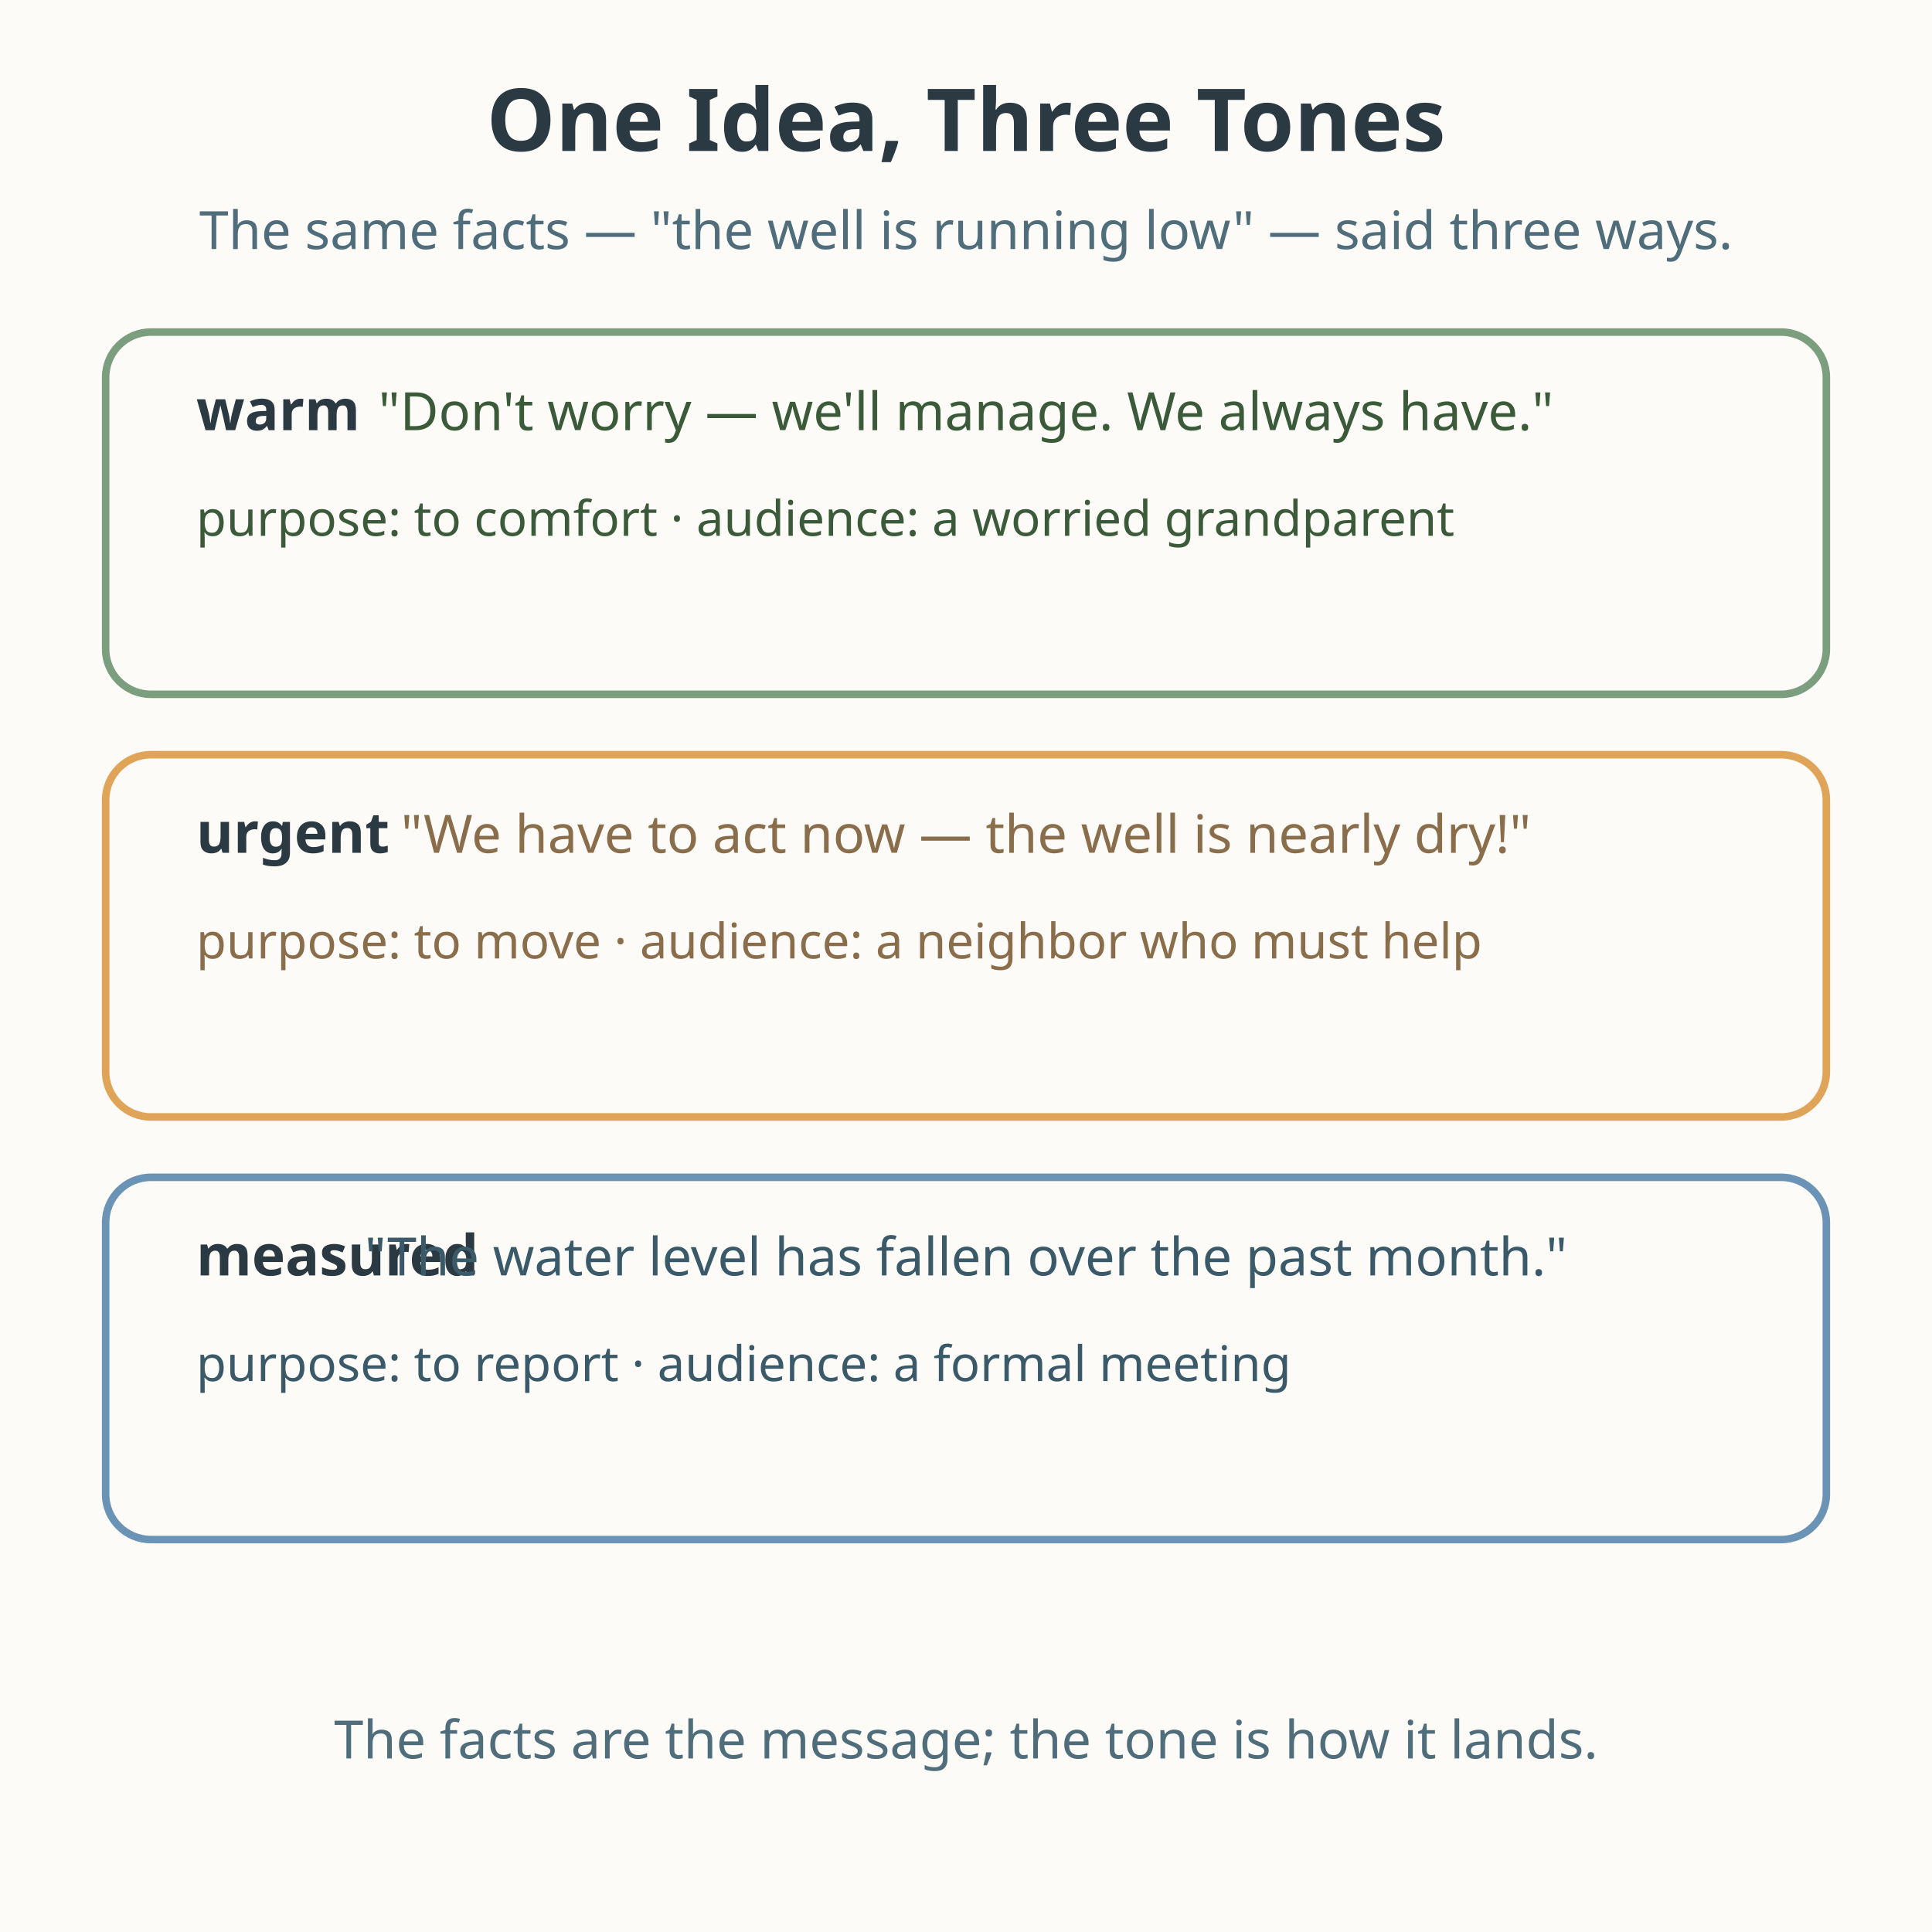
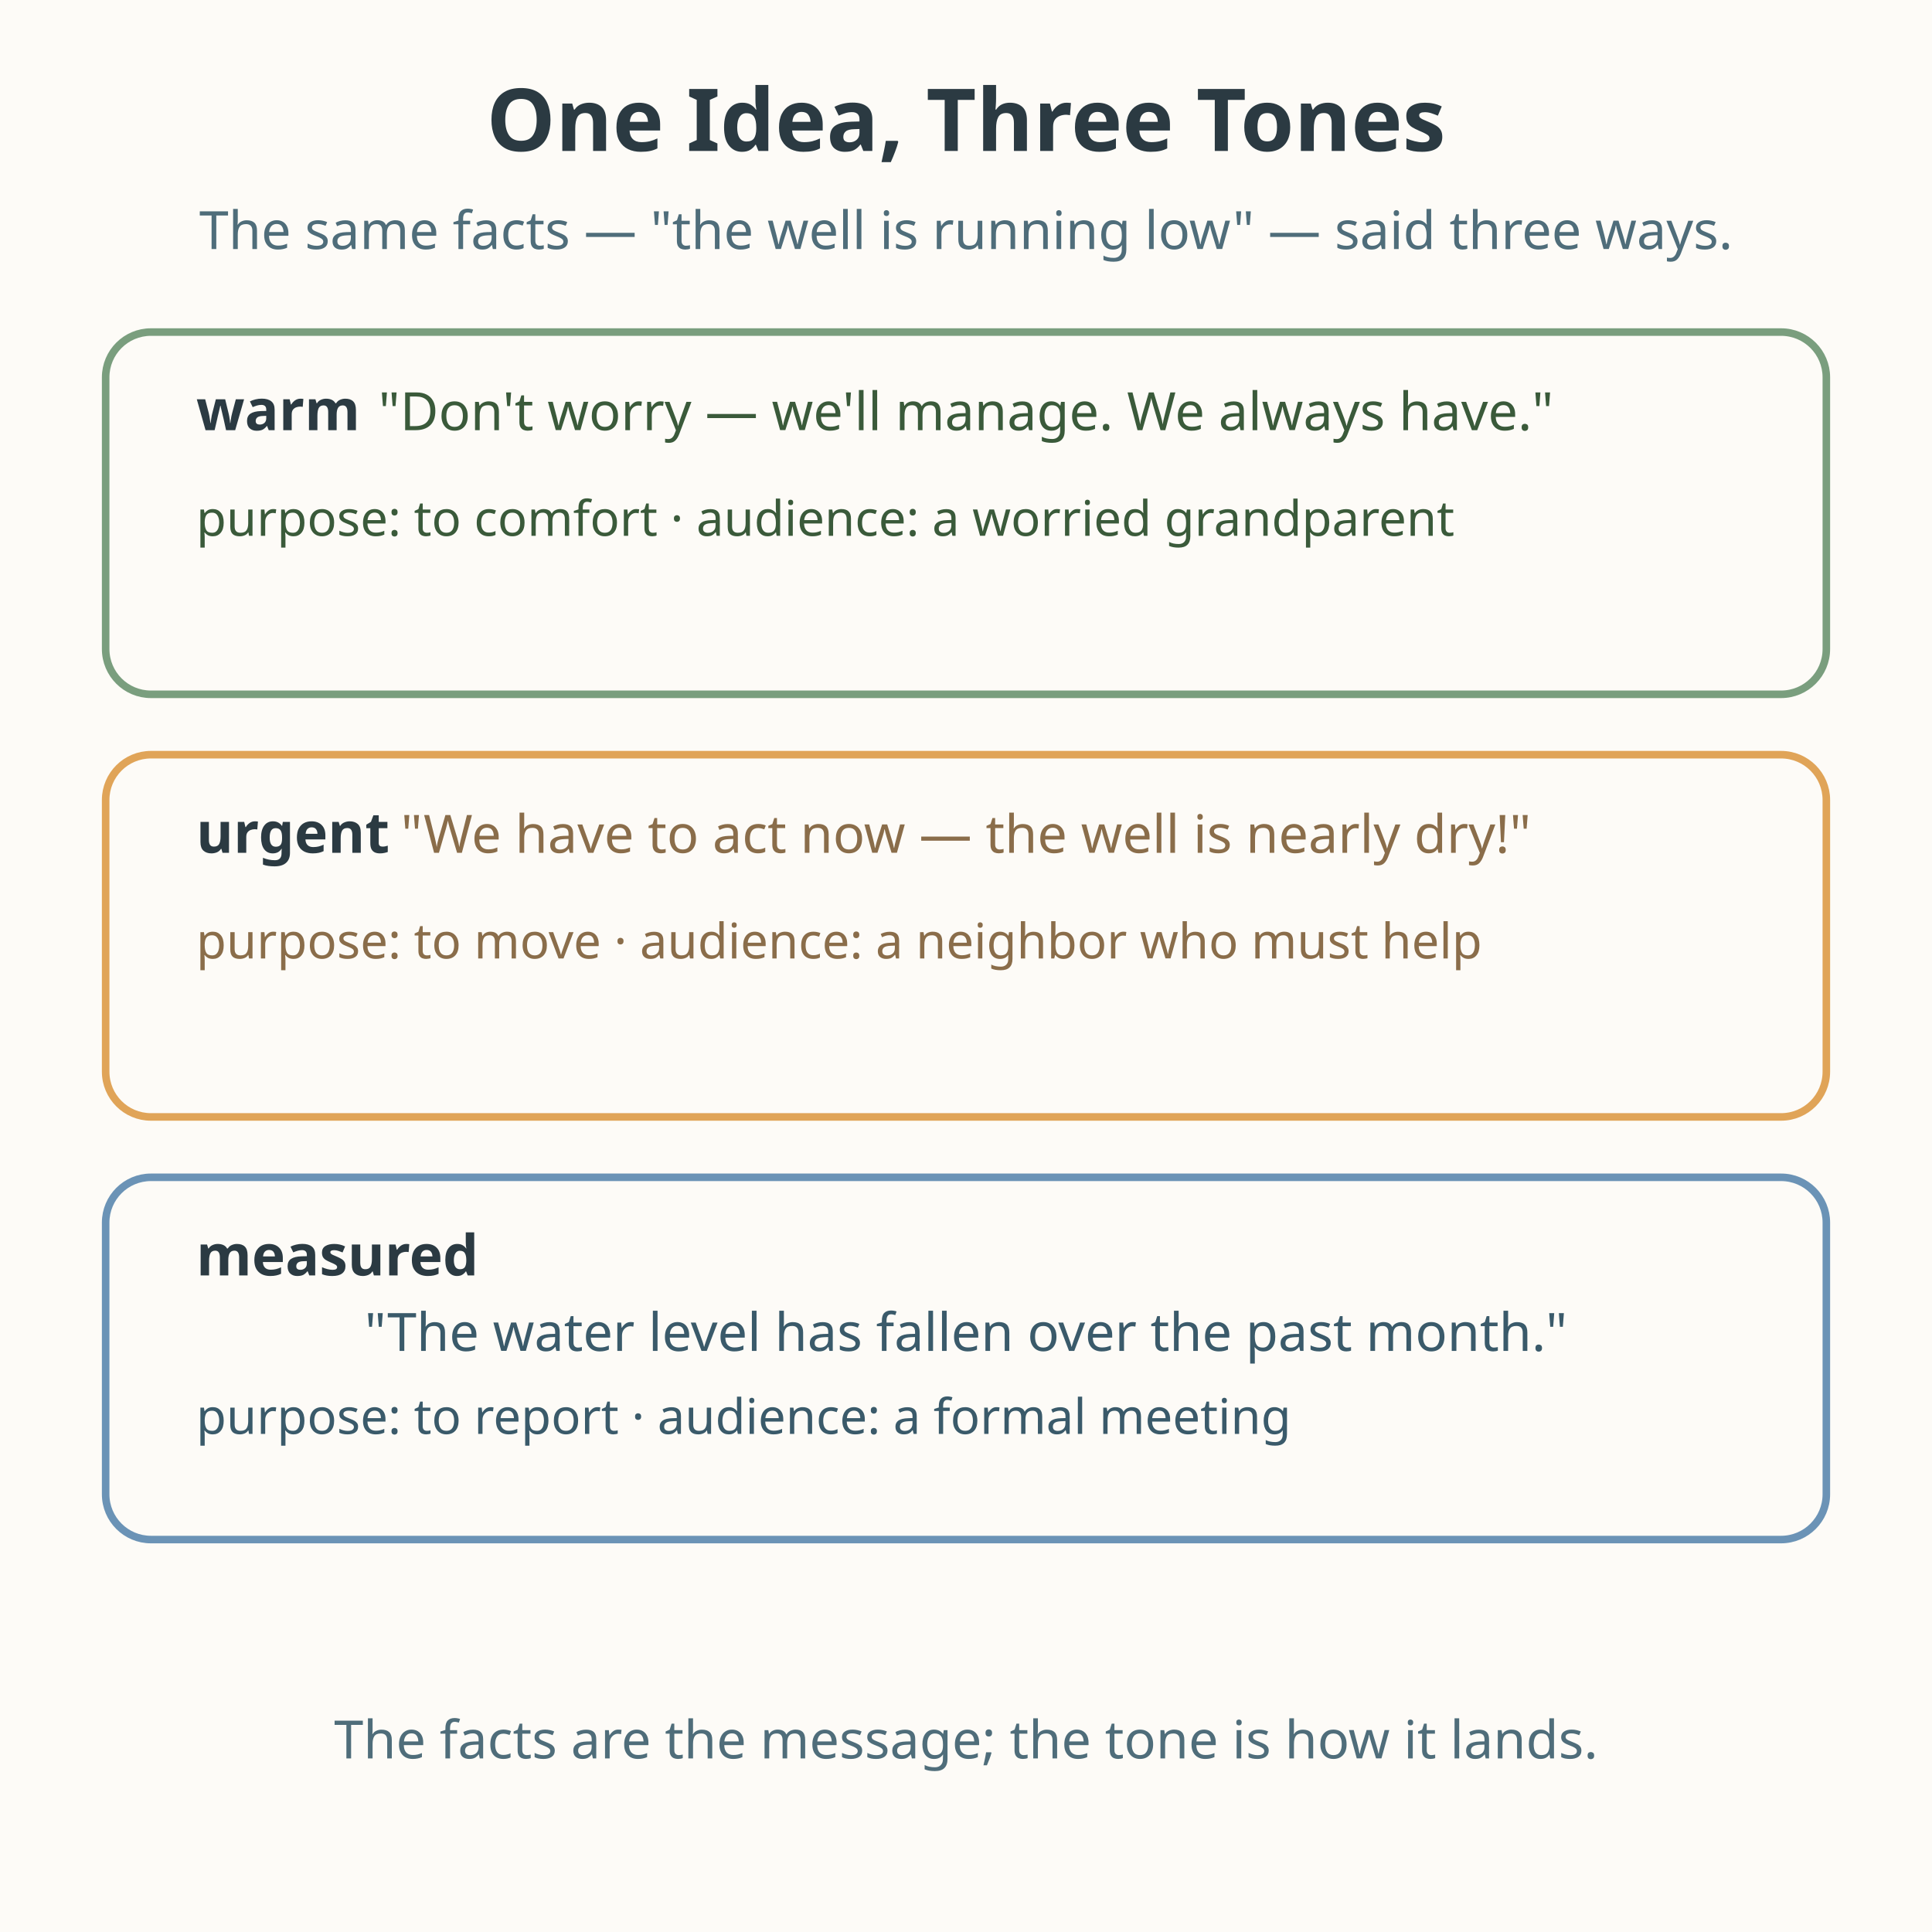
<svg xmlns="http://www.w3.org/2000/svg" viewBox="0 0 512 512" role="img" aria-labelledby="title-L-10-004-12-tone-word-choice desc-L-10-004-12-tone-word-choice">
  <rect width="512" height="512" fill="#fdfbf7" />
  <text x="256" y="40" text-anchor="middle" font-family="sans-serif" font-size="23" font-weight="bold" fill="#2b3a42">One Idea, Three Tones</text>
  <text x="256" y="66" text-anchor="middle" font-family="sans-serif" font-size="14" fill="#4f6d7a">The same facts — "the well is running low" — said three ways.</text>
  <rect x="28" y="88" width="456" height="96" rx="12" fill="#fdfbf7" stroke="#7a9e7e" stroke-width="2" />
  <text x="52" y="114" font-family="sans-serif" font-size="15" font-weight="bold" fill="#2b3a42">warm</text>
  <text x="256" y="114" text-anchor="middle" font-family="sans-serif" font-size="14" fill="#3a5a3a">"Don't worry — we'll manage. We always have."</text>
  <text x="52" y="142" font-family="sans-serif" font-size="13" fill="#3a5a3a">purpose: to comfort · audience: a worried grandparent</text>
  <rect x="28" y="200" width="456" height="96" rx="12" fill="#fdfbf7" stroke="#e0a458" stroke-width="2" />
  <text x="52" y="226" font-family="sans-serif" font-size="15" font-weight="bold" fill="#2b3a42">urgent</text>
  <text x="256" y="226" text-anchor="middle" font-family="sans-serif" font-size="14" fill="#8a6d4a">"We have to act now — the well is nearly dry!"</text>
  <text x="52" y="254" font-family="sans-serif" font-size="13" fill="#8a6d4a">purpose: to move · audience: a neighbor who must help</text>
  <rect x="28" y="312" width="456" height="96" rx="12" fill="#fdfbf7" stroke="#6b93b6" stroke-width="2" />
  <text x="52" y="338" font-family="sans-serif" font-size="15" font-weight="bold" fill="#2b3a42">measured</text>
-   <text x="256" y="338" text-anchor="middle" font-family="sans-serif" font-size="14" fill="#3a5a6a">"The water level has fallen over the past month."</text>
-   <text x="52" y="366" font-family="sans-serif" font-size="13" fill="#3a5a6a">purpose: to report · audience: a formal meeting</text>
+   <text x="256" y="358" text-anchor="middle" font-family="sans-serif" font-size="14" fill="#3a5a6a">"The water level has fallen over the past month."</text>
+   <text x="52" y="380" font-family="sans-serif" font-size="13" fill="#3a5a6a">purpose: to report · audience: a formal meeting</text>
  <text x="256" y="466" text-anchor="middle" font-family="sans-serif" font-size="14" fill="#4f6d7a">The facts are the message; the tone is how it lands.</text>
</svg>
